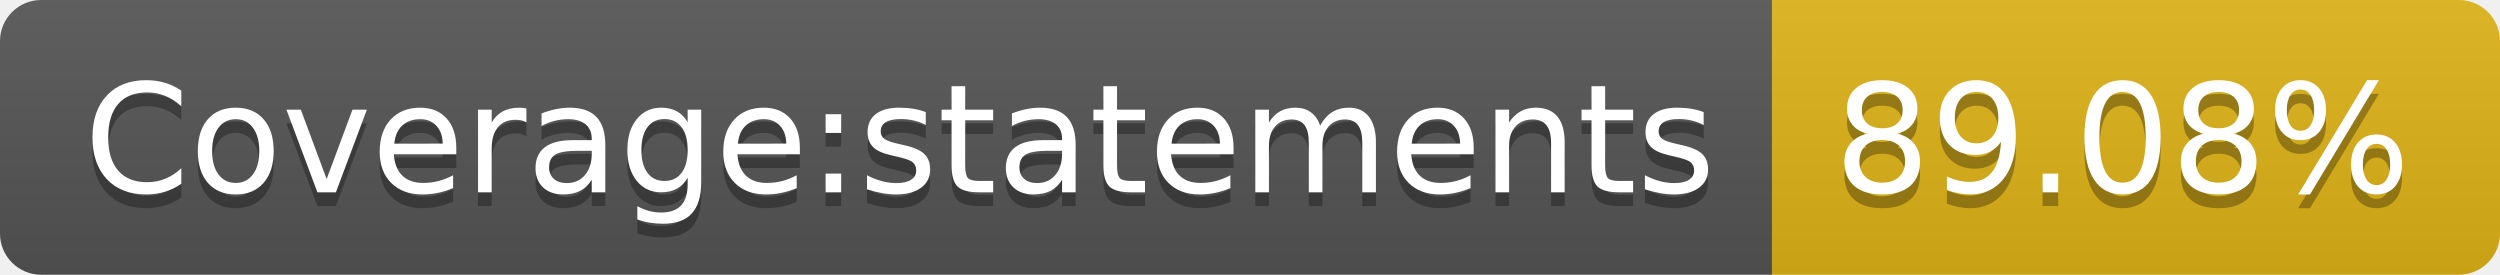
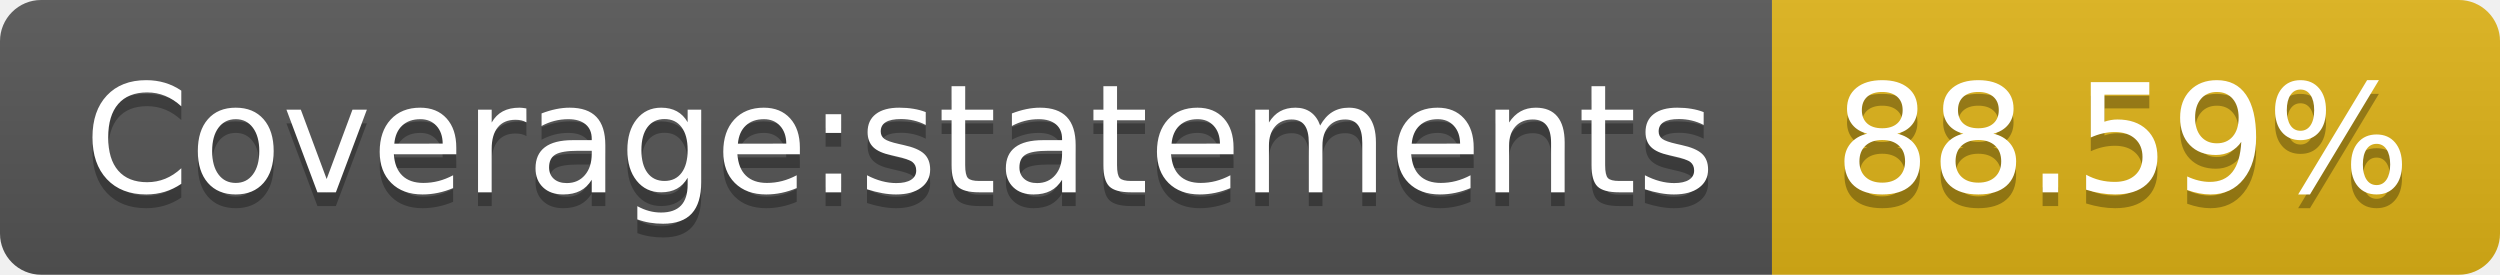
<svg xmlns="http://www.w3.org/2000/svg" width="182" height="20">
  <linearGradient id="s" x2="0" y2="100%">
    <stop offset="0" stop-color="#bbb" stop-opacity=".1" />
    <stop offset="1" stop-opacity=".1" />
  </linearGradient>
  <clipPath id="r">
    <rect width="182" height="20" rx="3" fill="#fff" />
  </clipPath>
  <g clip-path="url(#r)">
    <rect width="129" height="20" fill="#555" />
    <rect x="129" width="53" height="20" fill="#dfb317" />
    <rect width="182" height="20" fill="url(#s)" />
  </g>
  <g fill="#fff" text-anchor="middle" font-family="Verdana,Geneva,DejaVu Sans,sans-serif" text-rendering="geometricPrecision" font-size="110">
    <text x="655" y="150" fill="#010101" fill-opacity=".3" transform="scale(.1)" textLength="1190">Coverage:statements</text>
    <text x="655" y="140" transform="scale(.1)" textLength="1190">Coverage:statements</text>
-     <text x="1545" y="150" fill="#010101" fill-opacity=".3" transform="scale(.1)" textLength="430">89.08%</text>
-     <text x="1545" y="140" transform="scale(.1)" textLength="430">89.08%</text>
+     <text x="1545" y="150" fill="#010101" fill-opacity=".3" transform="scale(.1)" textLength="430">88.59%</text>
+     <text x="1545" y="140" transform="scale(.1)" textLength="430">88.59%</text>
  </g>
</svg>
